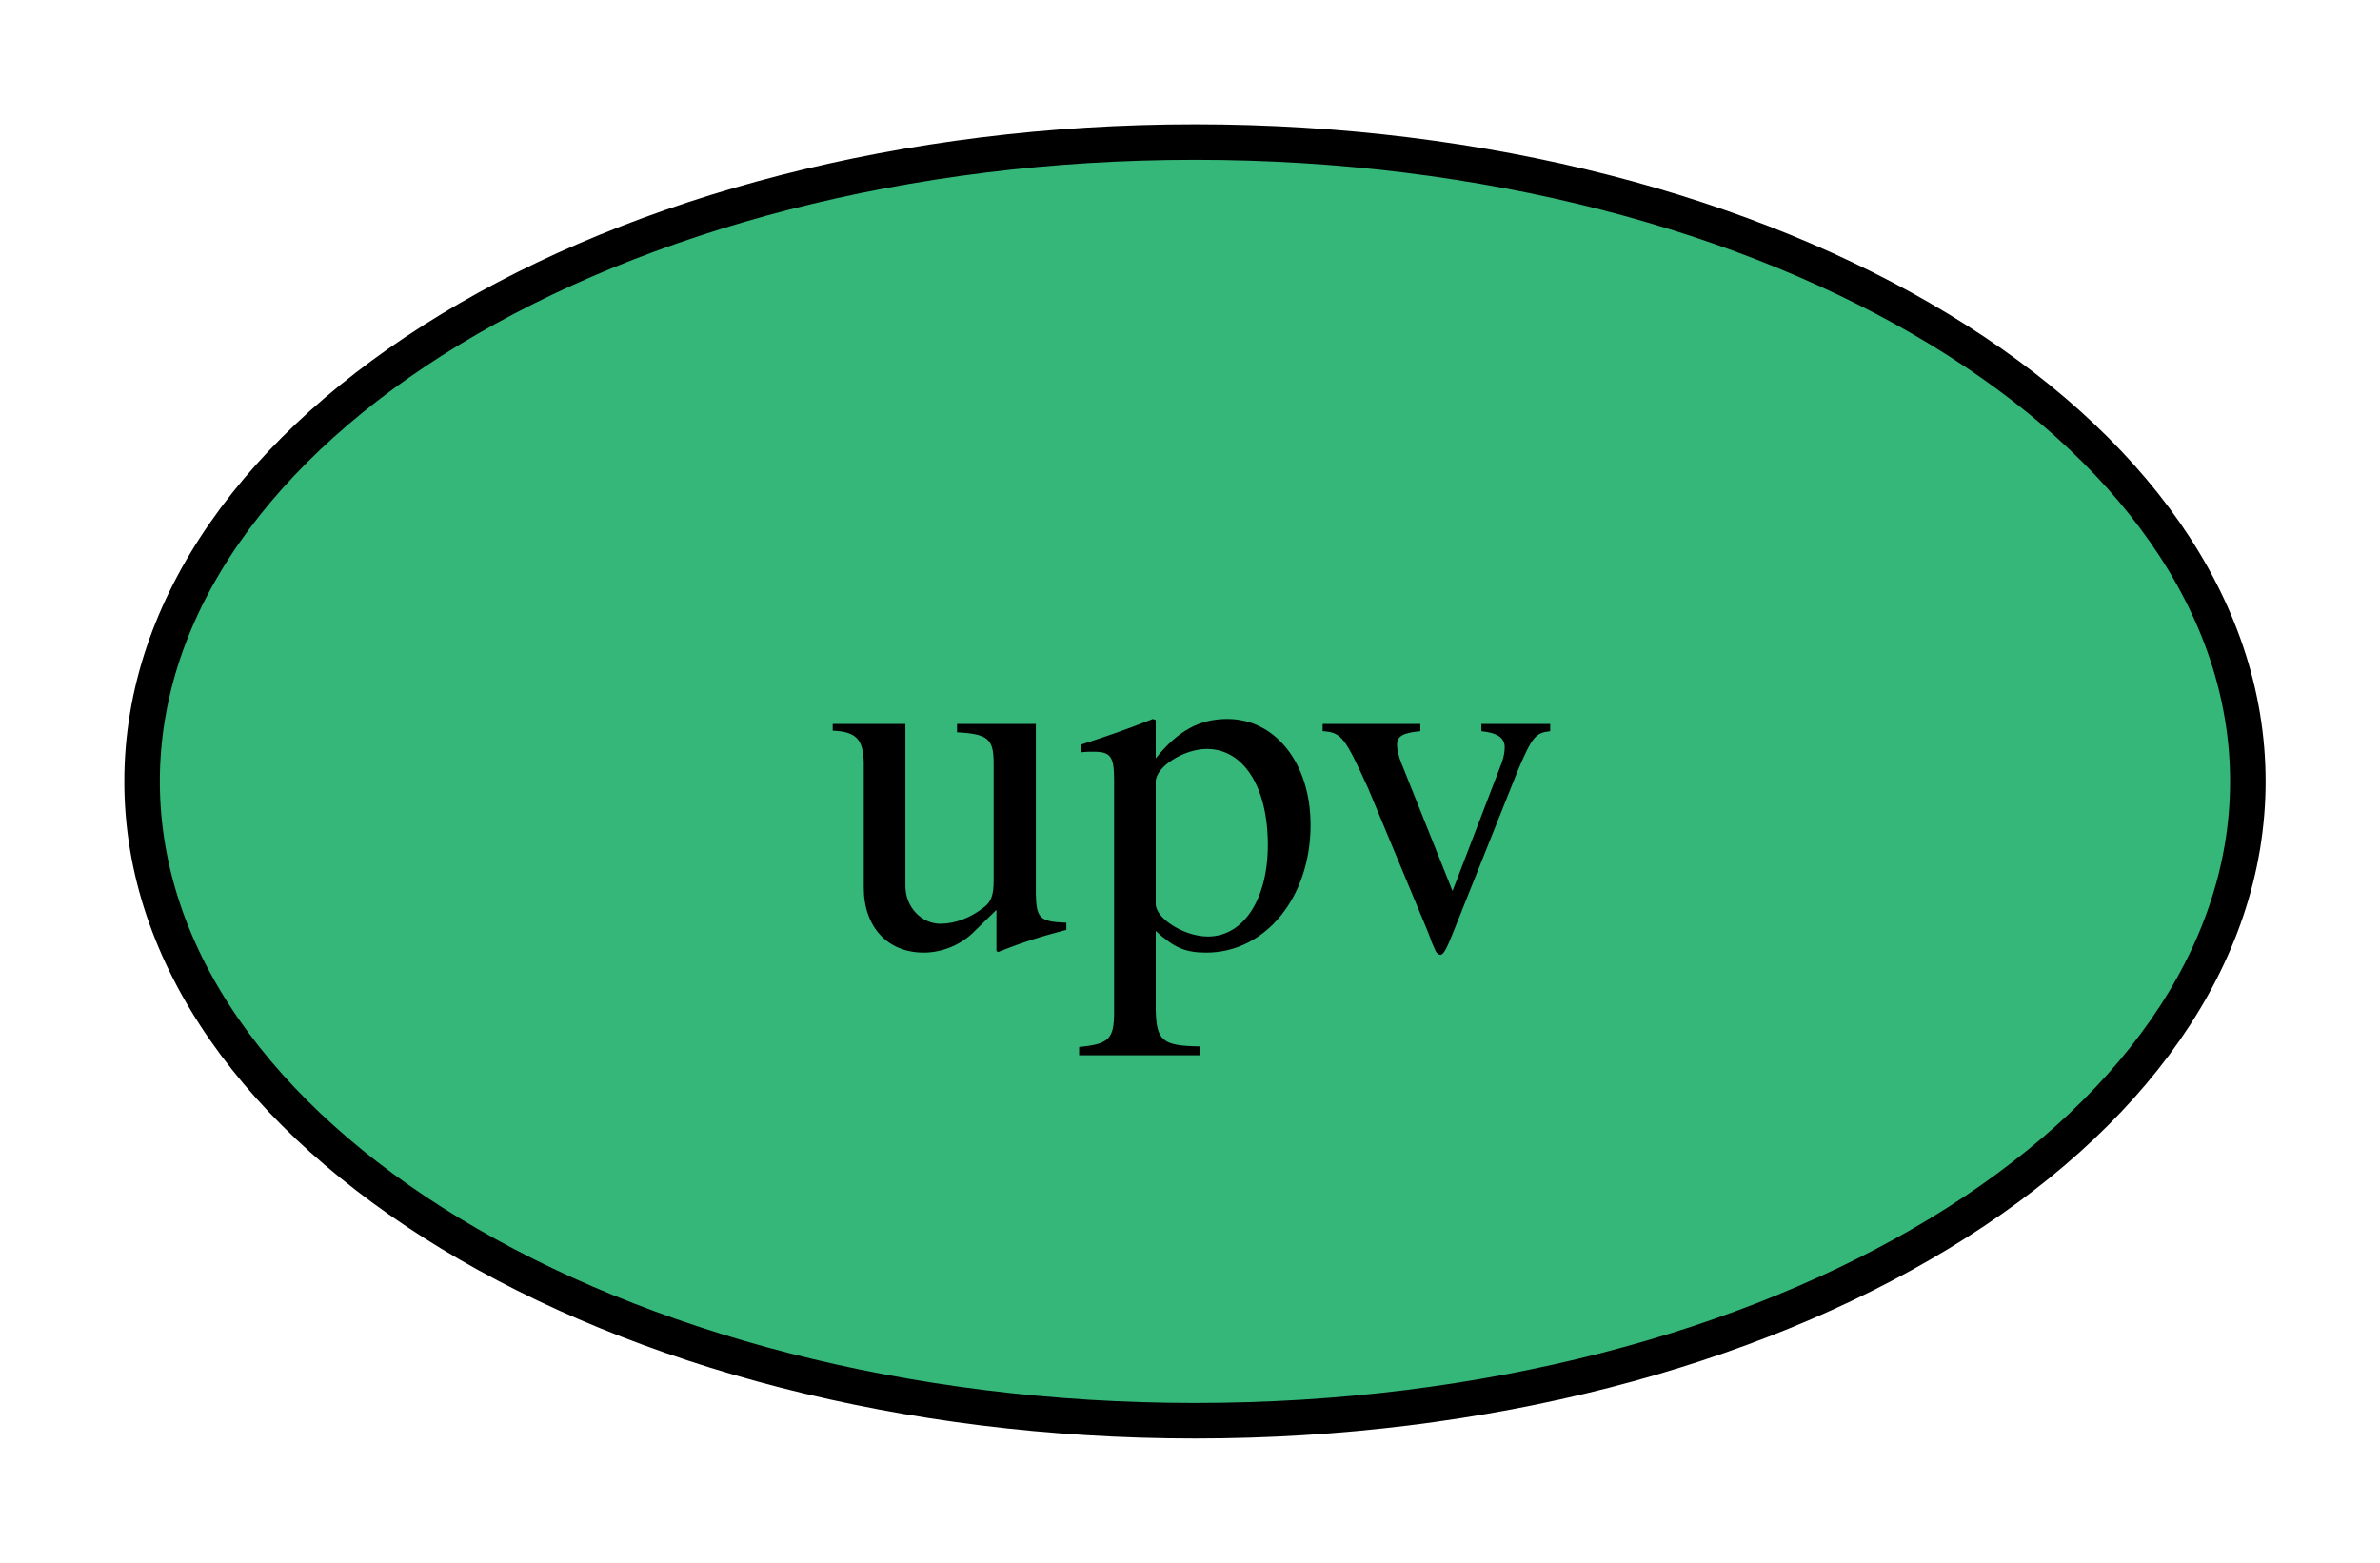
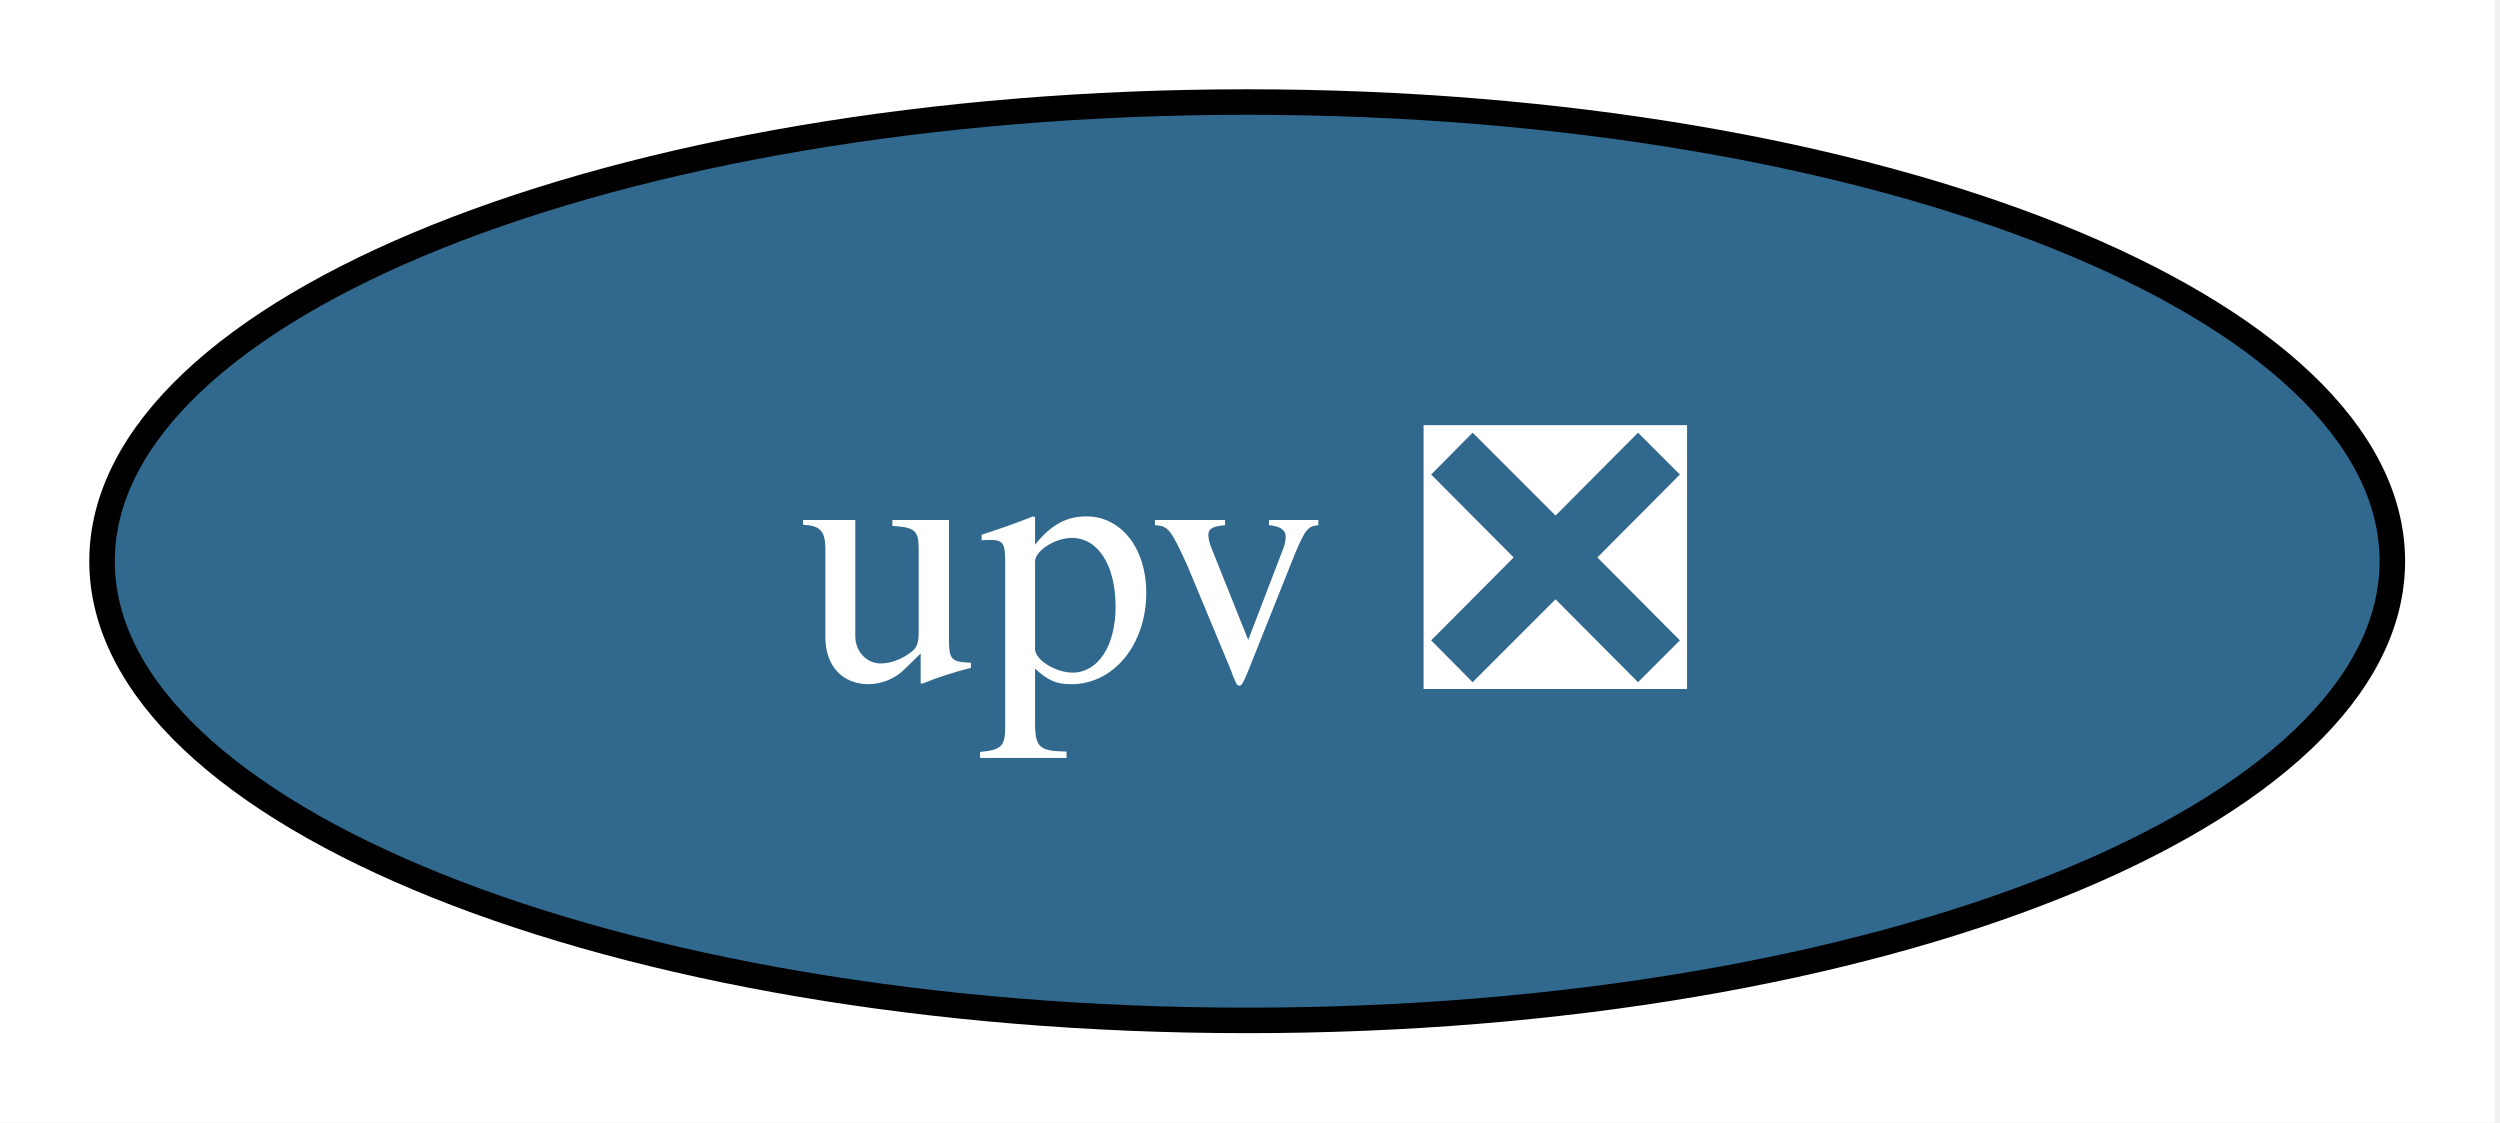
- <svg xmlns="http://www.w3.org/2000/svg" xmlns:xlink="http://www.w3.org/1999/xlink" width="67pt" height="44pt" viewBox="0.00 0.00 67.00 44.00">
+ <svg xmlns="http://www.w3.org/2000/svg" xmlns:xlink="http://www.w3.org/1999/xlink" width="98pt" height="44pt" viewBox="0.00 0.00 98.00 44.00">
  <g id="graph0" class="graph" transform="scale(1 1) rotate(0) translate(4 40)">
-     <polygon fill="white" stroke="none" points="-4,4 -4,-40 63.28,-40 63.28,4 -4,4" />
+     <polygon fill="white" stroke="none" points="-4,4 -4,-40 93.79,-40 93.79,4 -4,4" />
    <g id="node1" class="node">
      <g id="a_node1">
-         <a xlink:href="https://github.com/conda-forge/upv-feedstock" xlink:title="upv">
-           <ellipse fill="#35b779" stroke="black" cx="29.64" cy="-18" rx="29.64" ry="18" />
-           <text xml:space="preserve" text-anchor="middle" x="29.64" y="-13.32" font-family="Times,serif" font-size="14.00">upv</text>
+         <a xlink:href="https://github.com/conda-forge/upv-feedstock/pull/26" xlink:title="upv ❎">
+           <ellipse fill="#31688e" stroke="black" cx="44.89" cy="-18" rx="44.89" ry="18" />
+           <text xml:space="preserve" text-anchor="middle" x="44.89" y="-13.32" font-family="Times,serif" font-size="14.00" fill="white">upv ❎</text>
        </a>
      </g>
    </g>
  </g>
</svg>
